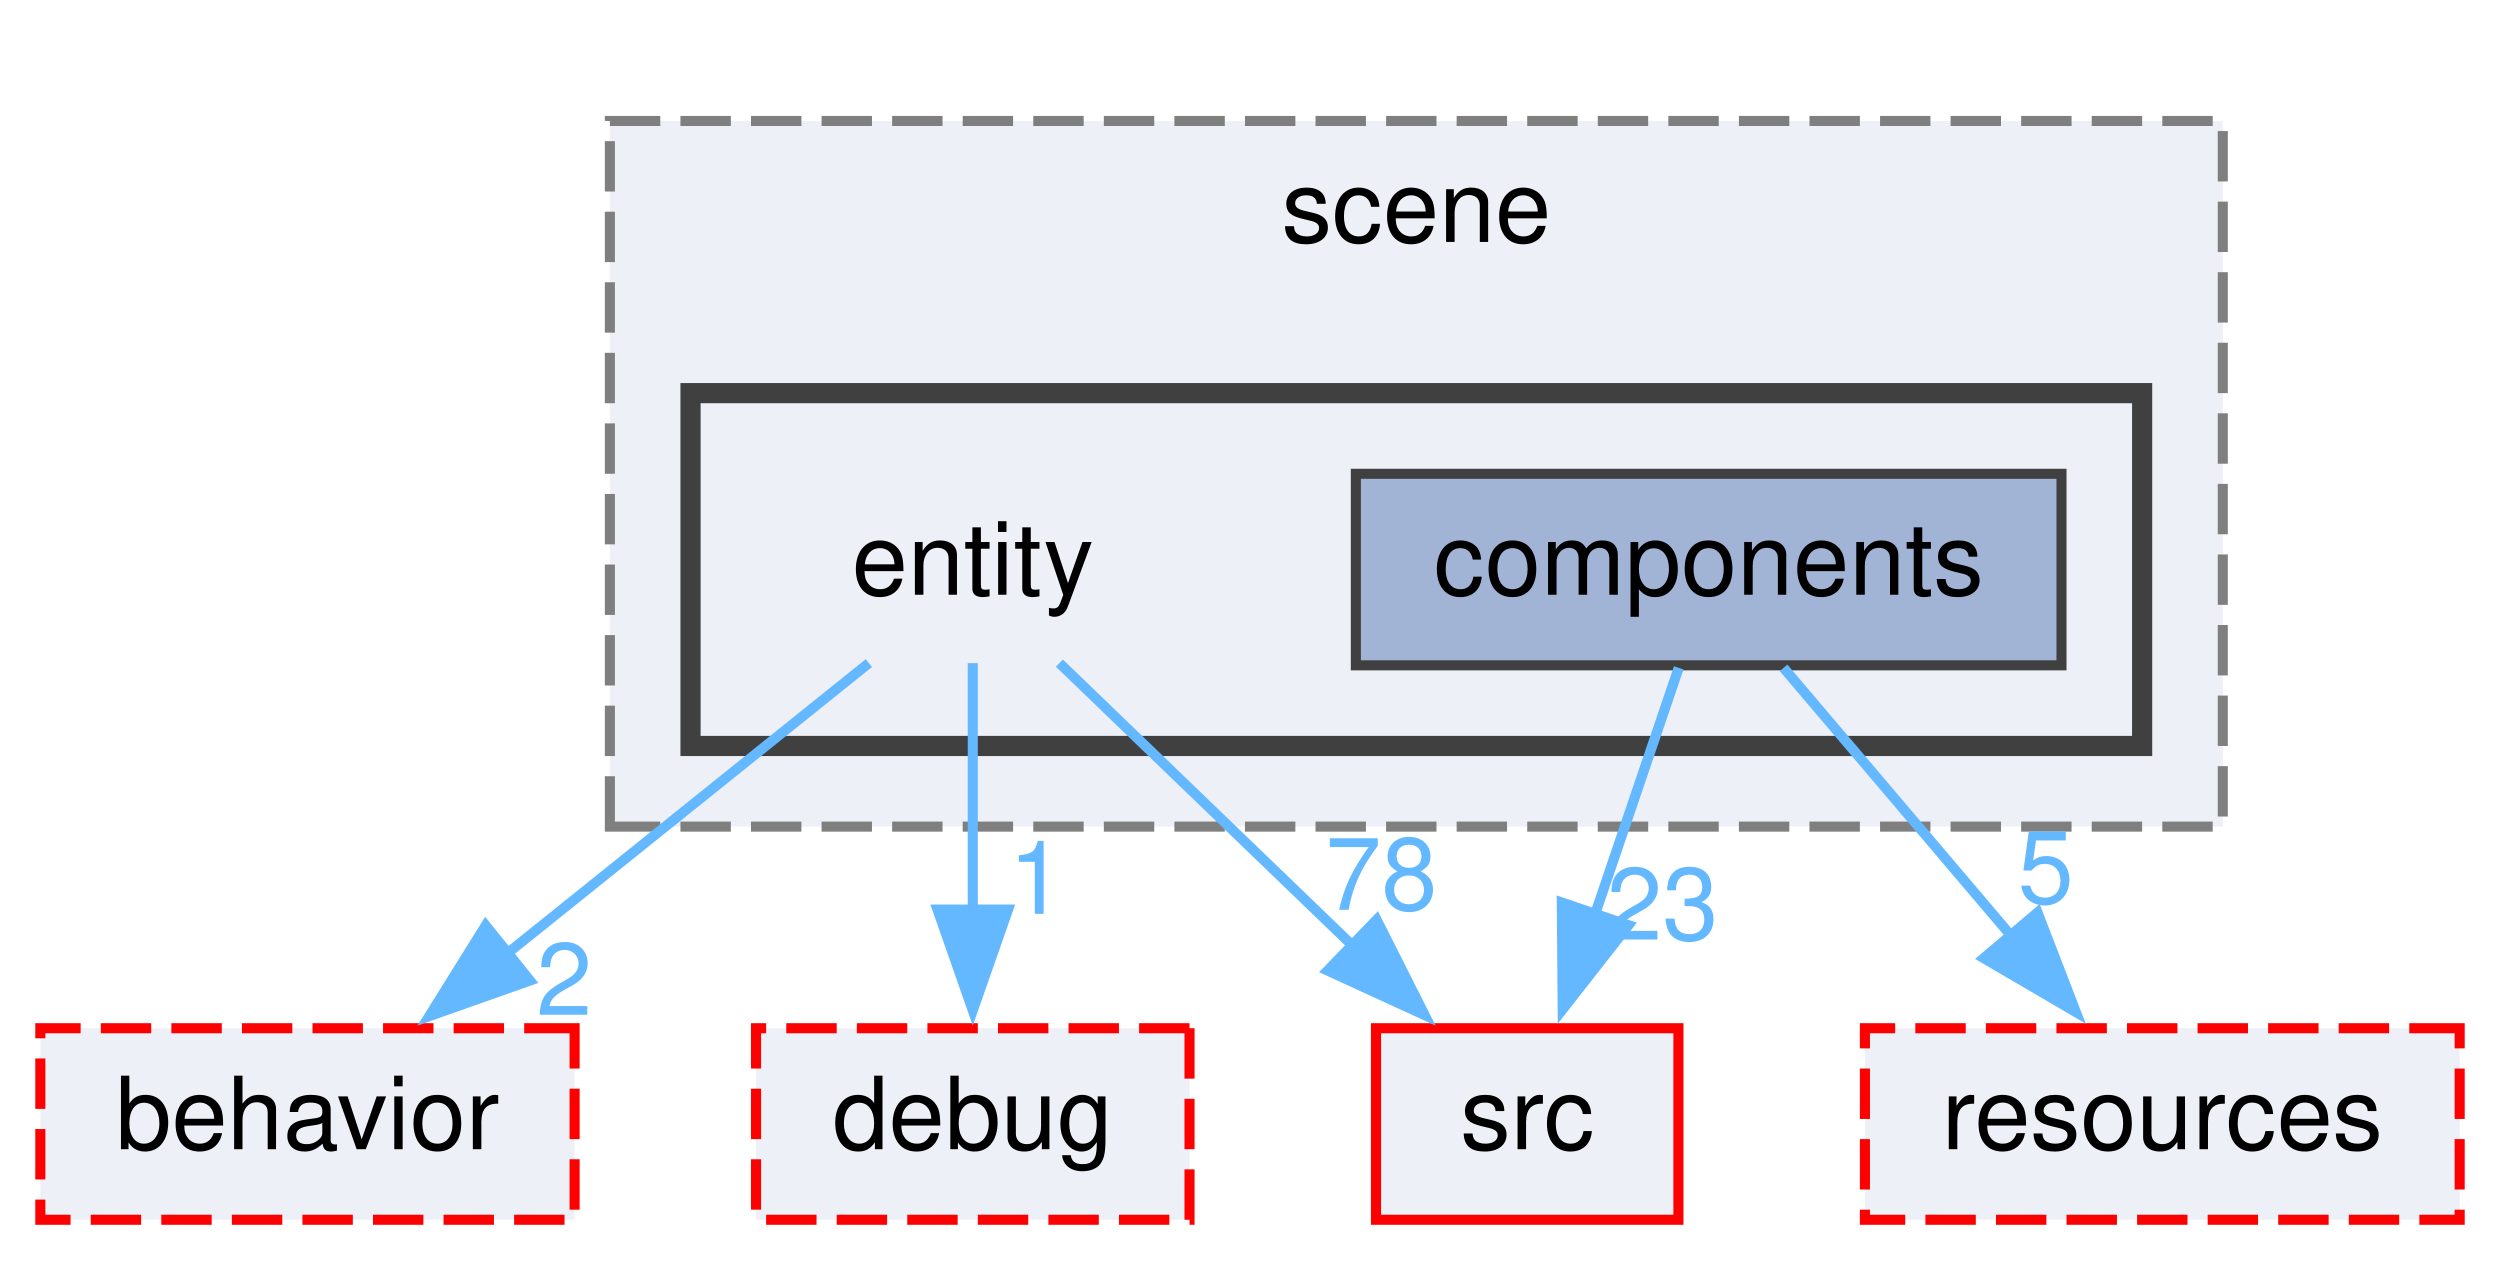
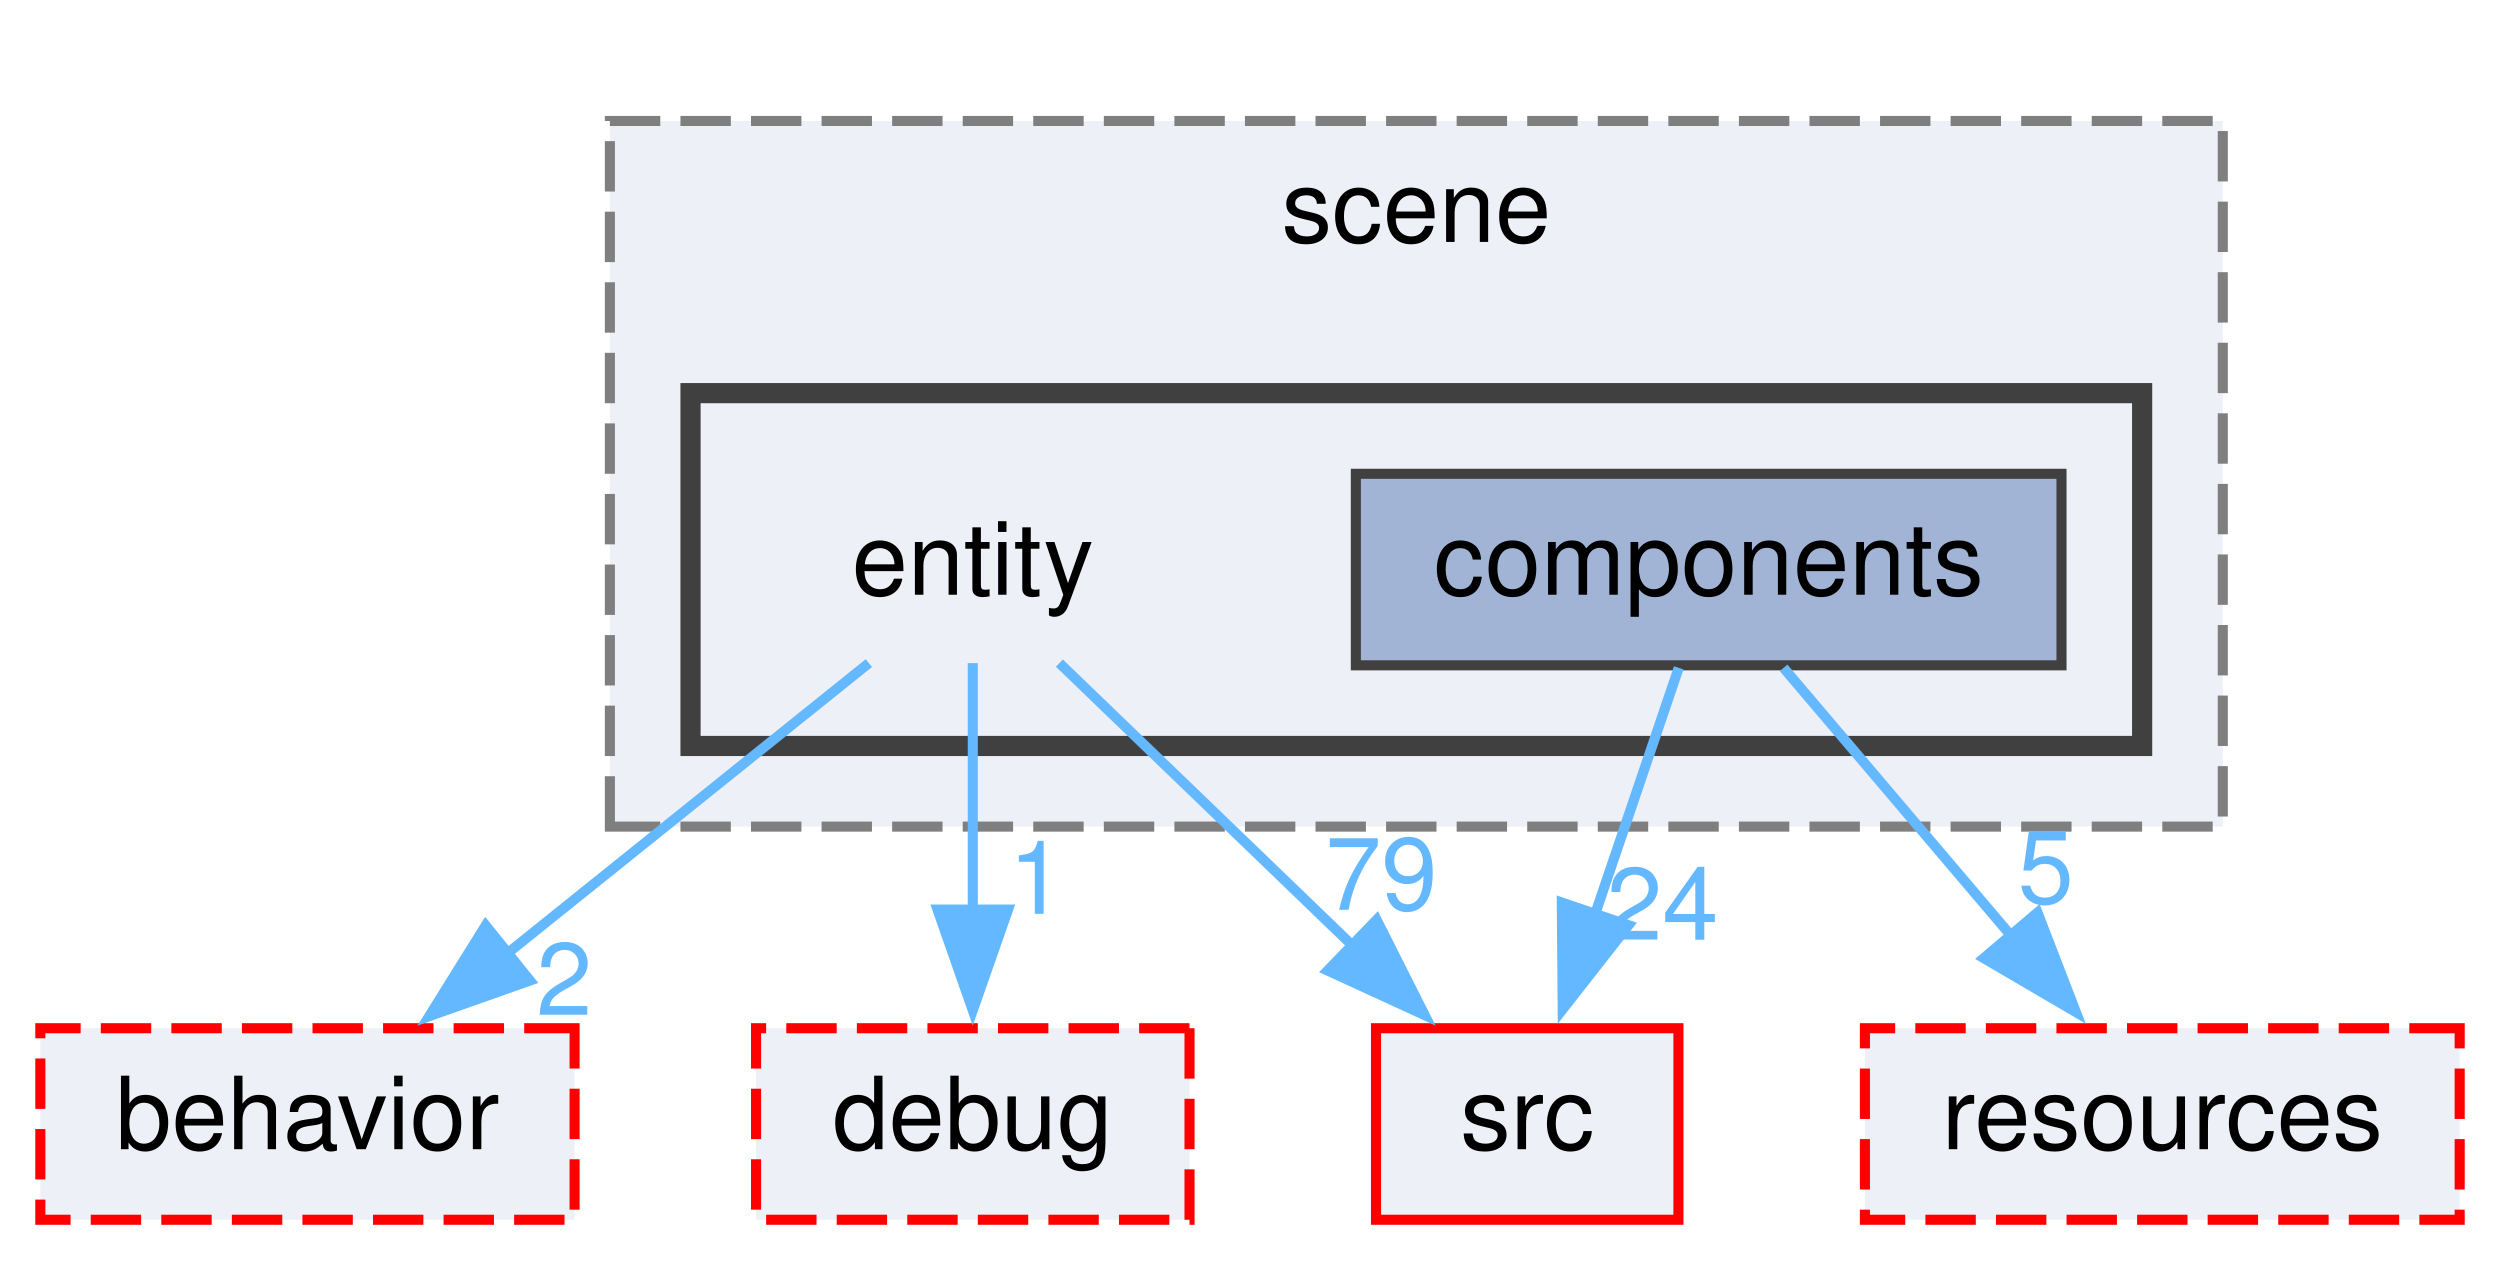
<svg xmlns="http://www.w3.org/2000/svg" xmlns:xlink="http://www.w3.org/1999/xlink" width="248pt" height="125pt" viewBox="0.00 0.00 248.00 125.00">
  <g id="graph0" class="graph" transform="scale(1 1) rotate(0) translate(4 121)">
    <g id="clust1" class="cluster">
      <g id="a_clust1">
        <a xlink:href="dir_5e99d57c423f2d995f3c22bc64854efd.html" target="_top" xlink:title="scene">
          <polygon fill="#edf0f7" stroke="#7f7f7f" stroke-dasharray="5,2" points="56.5,-39 56.5,-109 216.5,-109 216.5,-39 56.5,-39" />
          <text text-anchor="middle" x="136.5" y="-97" font-family="Helvetica,sans-Serif" font-size="10.00">scene</text>
        </a>
      </g>
    </g>
    <g id="clust2" class="cluster">
      <g id="a_clust2">
        <a xlink:href="dir_112a6cb9e7a5eb64a3ca03808cb8102a.html" target="_top">
          <polygon fill="#edf0f7" stroke="#404040" stroke-width="2" points="64.5,-47 64.5,-82 208.5,-82 208.5,-47 64.5,-47" />
        </a>
      </g>
    </g>
    <g id="node1" class="node">
      <text text-anchor="middle" x="92.5" y="-62" font-family="Helvetica,sans-Serif" font-size="10.00">entity</text>
    </g>
    <g id="node4" class="node">
      <g id="a_node4">
        <a xlink:href="dir_68267d1309a1af8e8297ef4c3efbcdba.html" target="_top" xlink:title="src">
          <polygon fill="#edf0f7" stroke="red" points="162.5,-19 132.5,-19 132.5,0 162.5,0 162.5,-19" />
          <text text-anchor="middle" x="147.5" y="-7" font-family="Helvetica,sans-Serif" font-size="10.00">src</text>
        </a>
      </g>
    </g>
    <g id="edge1" class="edge">
      <path fill="none" stroke="#63b8ff" d="M101.09,-55.22C108.87,-47.73 120.54,-36.48 130.24,-27.13" />
      <polygon fill="#63b8ff" stroke="#63b8ff" points="132.56,-29.76 137.33,-20.3 127.7,-24.72 132.56,-29.76" />
      <g id="a_edge1-headlabel">
-         <a xlink:href="dir_000042_000151.html" target="_top" xlink:title="78">
-           <text text-anchor="middle" x="133.03" y="-30.75" font-family="Helvetica,sans-Serif" font-size="10.00" fill="#63b8ff">78</text>
+         <a xlink:href="dir_000042_000151.html" target="_top" xlink:title="79">
+           <text text-anchor="middle" x="133.03" y="-30.75" font-family="Helvetica,sans-Serif" font-size="10.00" fill="#63b8ff">79</text>
        </a>
      </g>
    </g>
    <g id="node5" class="node">
      <g id="a_node5">
        <a xlink:href="dir_6e88b2e4d8b32e1638ce514da6209492.html" target="_top" xlink:title="debug">
          <polygon fill="#edf0f7" stroke="red" stroke-dasharray="5,2" points="114,-19 71,-19 71,0 114,0 114,-19" />
          <text text-anchor="middle" x="92.5" y="-7" font-family="Helvetica,sans-Serif" font-size="10.00">debug</text>
        </a>
      </g>
    </g>
    <g id="edge2" class="edge">
      <path fill="none" stroke="#63b8ff" d="M92.5,-55.22C92.5,-48.65 92.5,-39.18 92.5,-30.64" />
      <polygon fill="#63b8ff" stroke="#63b8ff" points="96,-30.77 92.5,-20.77 89,-30.77 96,-30.77" />
      <g id="a_edge2-headlabel">
        <a xlink:href="dir_000042_000035.html" target="_top" xlink:title="1">
          <text text-anchor="middle" x="98.84" y="-30.35" font-family="Helvetica,sans-Serif" font-size="10.00" fill="#63b8ff">1</text>
        </a>
      </g>
    </g>
    <g id="node6" class="node">
      <g id="a_node6">
        <a xlink:href="dir_730e86da1a00f4cd5a8ebc1b01c8a81f.html" target="_top" xlink:title="behavior">
          <polygon fill="#edf0f7" stroke="red" stroke-dasharray="5,2" points="53,-19 0,-19 0,0 53,0 53,-19" />
          <text text-anchor="middle" x="26.5" y="-7" font-family="Helvetica,sans-Serif" font-size="10.00">behavior</text>
        </a>
      </g>
    </g>
    <g id="edge3" class="edge">
      <path fill="none" stroke="#63b8ff" d="M82.19,-55.22C72.58,-47.5 57.99,-35.78 46.15,-26.28" />
      <polygon fill="#63b8ff" stroke="#63b8ff" points="48.57,-23.73 38.58,-20.2 44.18,-29.19 48.57,-23.73" />
      <g id="a_edge3-headlabel">
        <a xlink:href="dir_000042_000021.html" target="_top" xlink:title="2">
          <text text-anchor="middle" x="51.97" y="-20.32" font-family="Helvetica,sans-Serif" font-size="10.00" fill="#63b8ff">2</text>
        </a>
      </g>
    </g>
    <g id="node2" class="node">
      <g id="a_node2">
        <a xlink:href="dir_17e9bb01598ec1f43ca119c9bde23fd3.html" target="_top" xlink:title="components">
          <polygon fill="#a2b4d6" stroke="#404040" points="200.5,-74 130.5,-74 130.5,-55 200.5,-55 200.5,-74" />
          <text text-anchor="middle" x="165.5" y="-62" font-family="Helvetica,sans-Serif" font-size="10.00">components</text>
        </a>
      </g>
    </g>
    <g id="node3" class="node">
      <g id="a_node3">
        <a xlink:href="dir_18cb38c735f8a580e1e086510eb8c495.html" target="_top" xlink:title="resources">
          <polygon fill="#edf0f7" stroke="red" stroke-dasharray="5,2" points="240,-19 181,-19 181,0 240,0 240,-19" />
          <text text-anchor="middle" x="210.5" y="-7" font-family="Helvetica,sans-Serif" font-size="10.00">resources</text>
        </a>
      </g>
    </g>
    <g id="edge4" class="edge">
      <path fill="none" stroke="#63b8ff" d="M172.93,-54.75C179.08,-47.5 188.01,-36.98 195.63,-28.02" />
      <polygon fill="#63b8ff" stroke="#63b8ff" points="198.12,-30.48 201.93,-20.6 192.79,-25.95 198.12,-30.48" />
      <g id="a_edge4-headlabel">
        <a xlink:href="dir_000030_000115.html" target="_top" xlink:title="5">
          <text text-anchor="middle" x="198.94" y="-31.41" font-family="Helvetica,sans-Serif" font-size="10.00" fill="#63b8ff">5</text>
        </a>
      </g>
    </g>
    <g id="edge5" class="edge">
      <path fill="none" stroke="#63b8ff" d="M162.53,-54.75C160.27,-48.11 157.09,-38.73 154.23,-30.31" />
      <polygon fill="#63b8ff" stroke="#63b8ff" points="157.55,-29.22 151.02,-20.88 150.93,-31.47 157.55,-29.22" />
      <g id="a_edge5-headlabel">
-         <a xlink:href="dir_000030_000151.html" target="_top" xlink:title="23">
-           <text text-anchor="middle" x="160.91" y="-27.78" font-family="Helvetica,sans-Serif" font-size="10.00" fill="#63b8ff">23</text>
+         <a xlink:href="dir_000030_000151.html" target="_top" xlink:title="24">
+           <text text-anchor="middle" x="160.91" y="-27.78" font-family="Helvetica,sans-Serif" font-size="10.00" fill="#63b8ff">24</text>
        </a>
      </g>
    </g>
  </g>
</svg>
